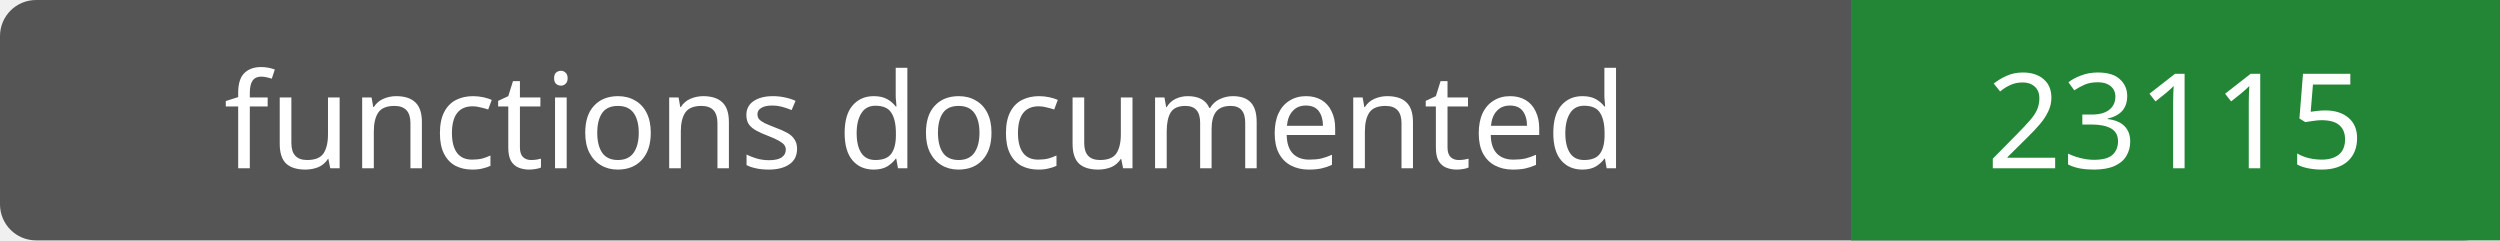
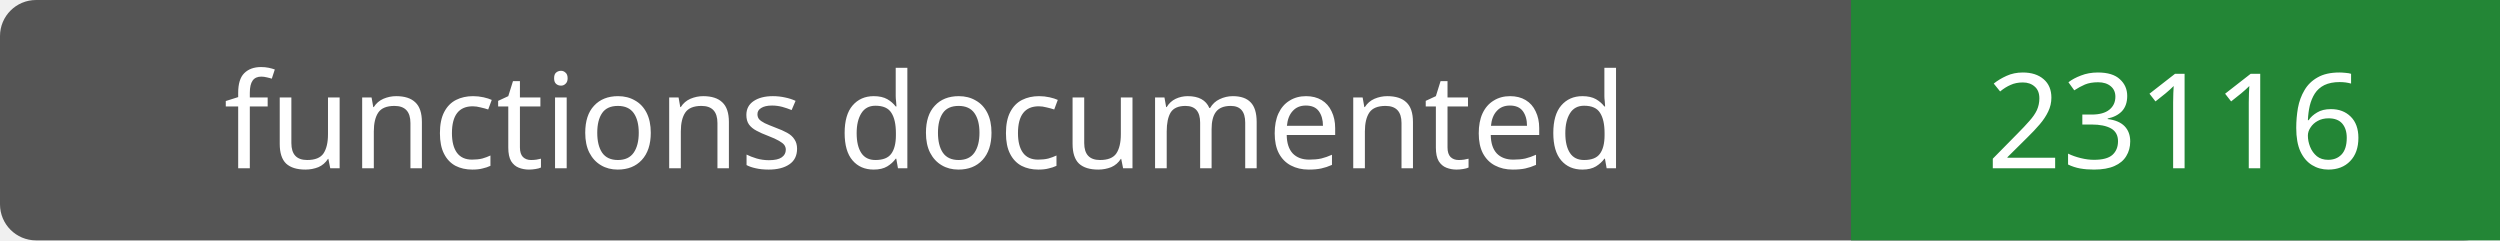
- <svg xmlns="http://www.w3.org/2000/svg" width="208" height="20" role="img" aria-label="functions documented: 23115">
+ <svg xmlns="http://www.w3.org/2000/svg" width="208" height="20" role="img" aria-label="functions documented: 23116">
  <rect width="208" height="20" rx="3" fill="#555" />
  <path fill="#238636" d="M154 0h54v20H154z" />
  <g fill="#fff" text-anchor="middle" font-family="Verdana,sans-serif" font-size="11">
    <text x="77.0" y="14">functions documented</text>
-     <text x="181.0" y="14">23115</text>
+     <text x="181.0" y="14">23116</text>
  </g>
</svg>
